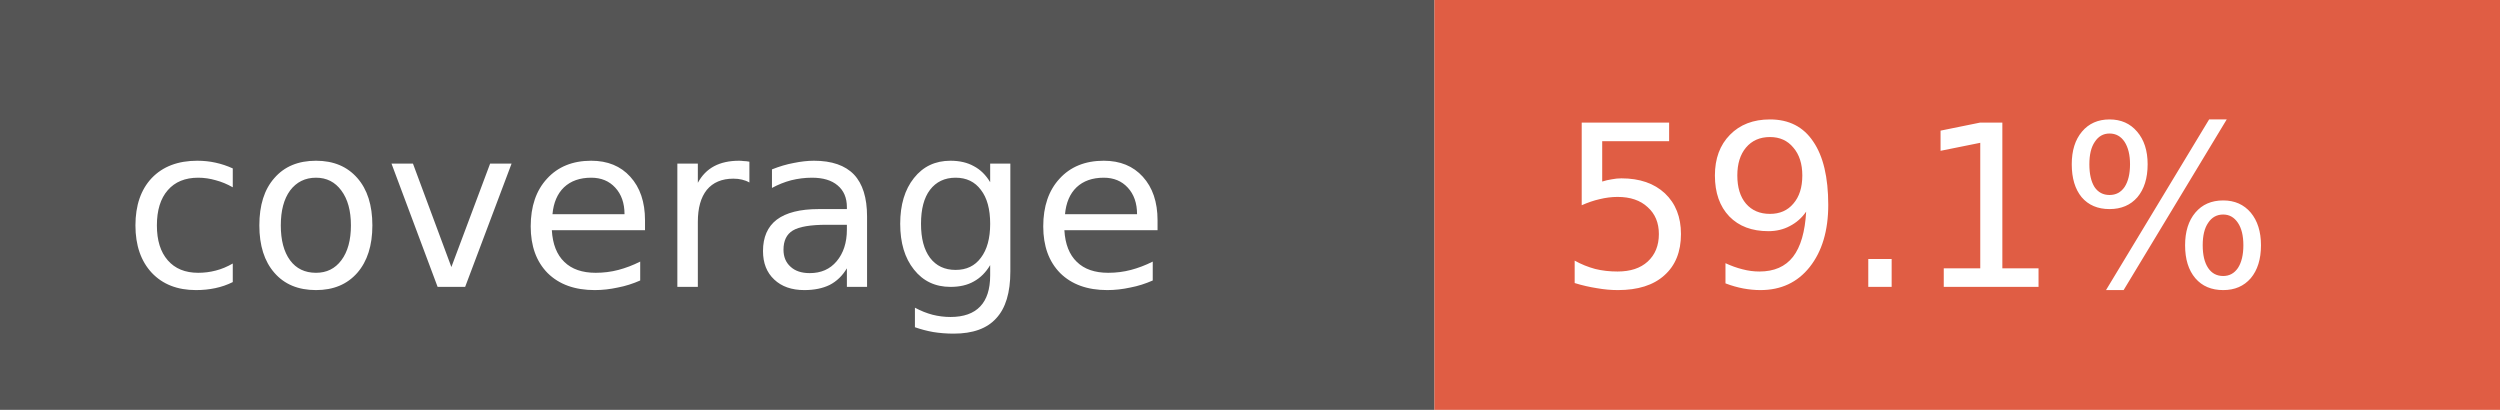
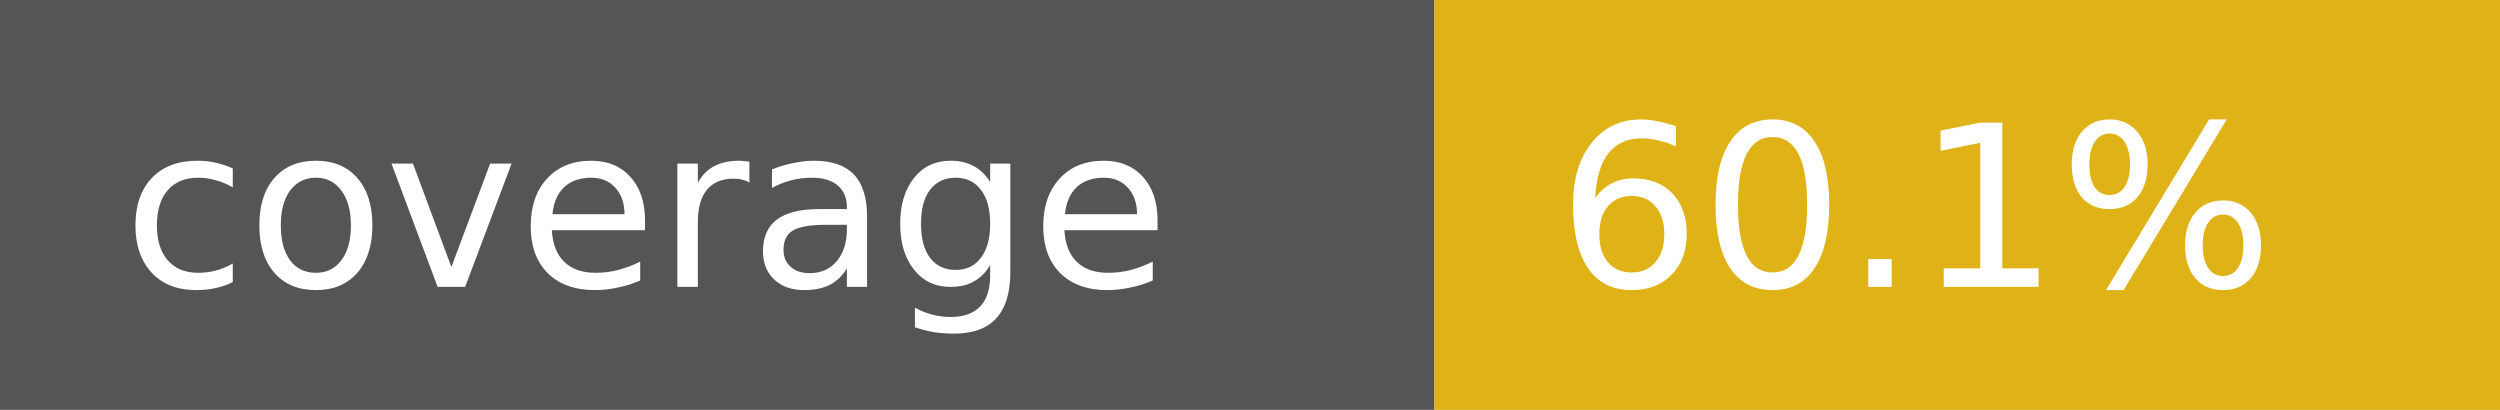
- <svg xmlns="http://www.w3.org/2000/svg" width="122" height="20" role="img" aria-label="coverage: 59.1%">
+ <svg xmlns="http://www.w3.org/2000/svg" width="122" height="20" role="img" aria-label="coverage: 60.1%">
  <rect width="70" height="20" fill="#555" />
-   <rect x="70" width="52" height="20" fill="#e05d44" />
+   <rect x="70" width="52" height="20" fill="#dfb317" />
  <g fill="#fff" font-family="Verdana,Geneva,DejaVu Sans,sans-serif" font-size="11">
    <text x="6" y="14">coverage</text>
-     <text x="76" y="14">59.1%</text>
+     <text x="76" y="14">60.1%</text>
  </g>
</svg>
